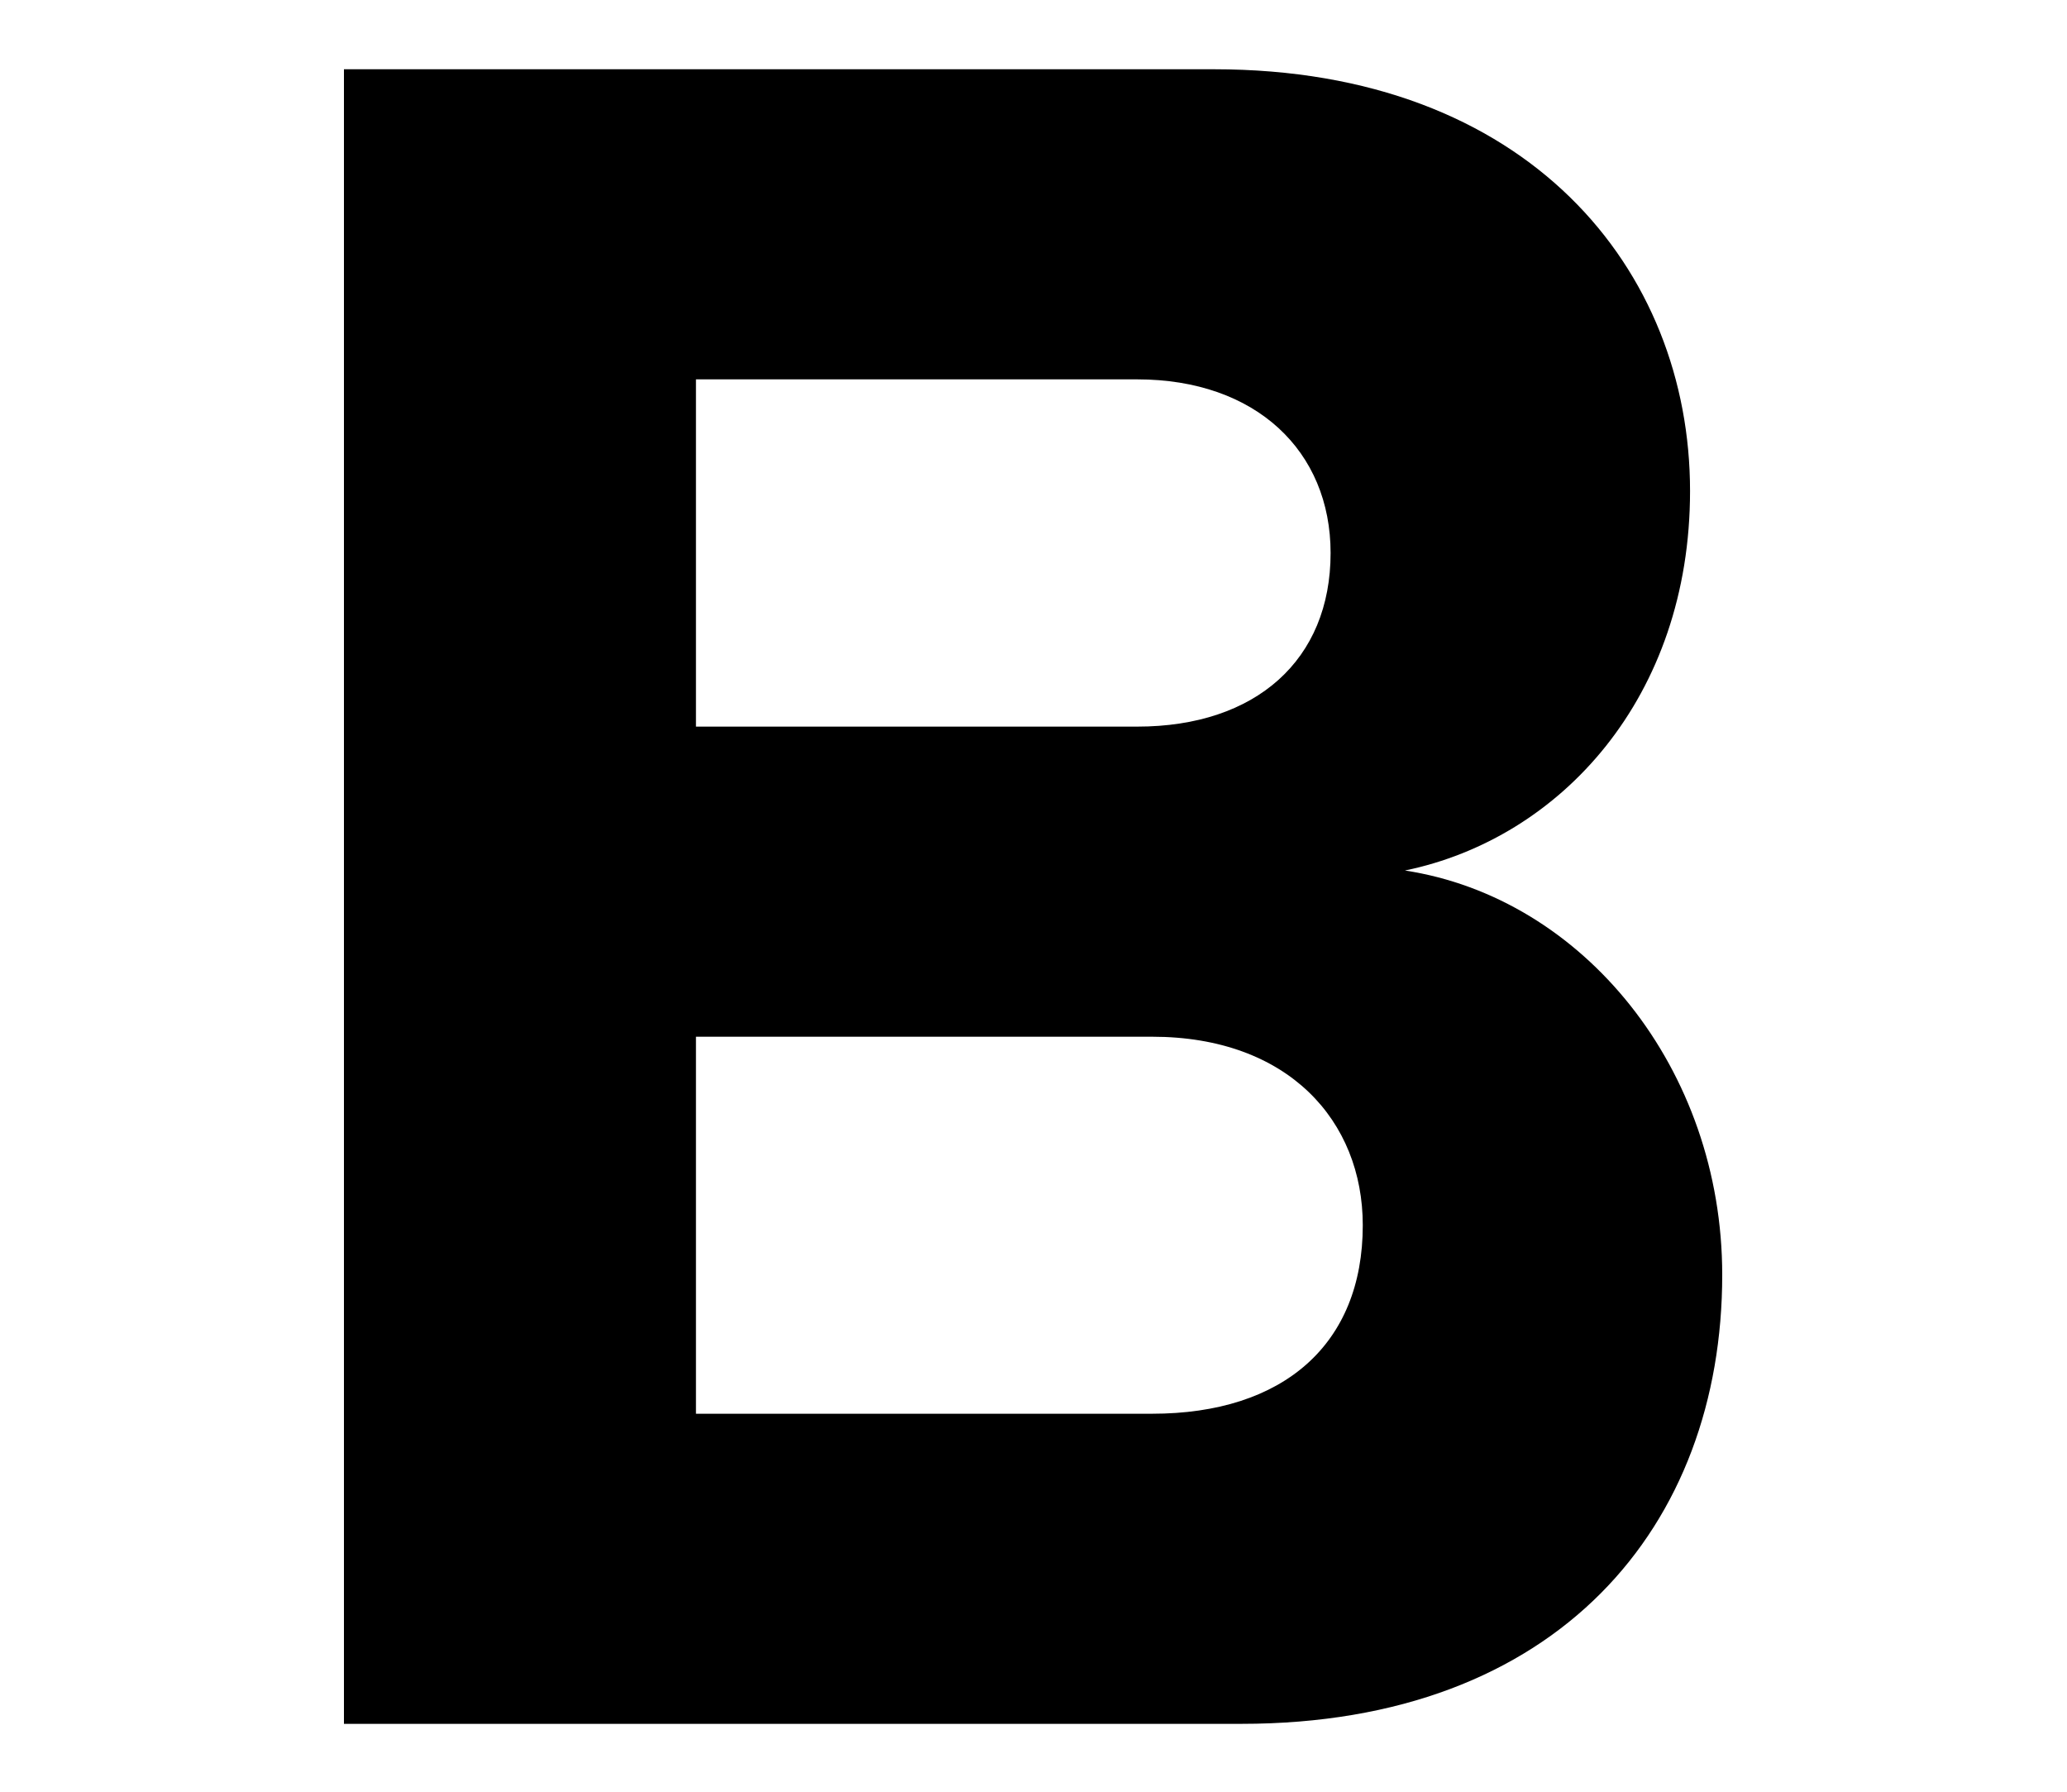
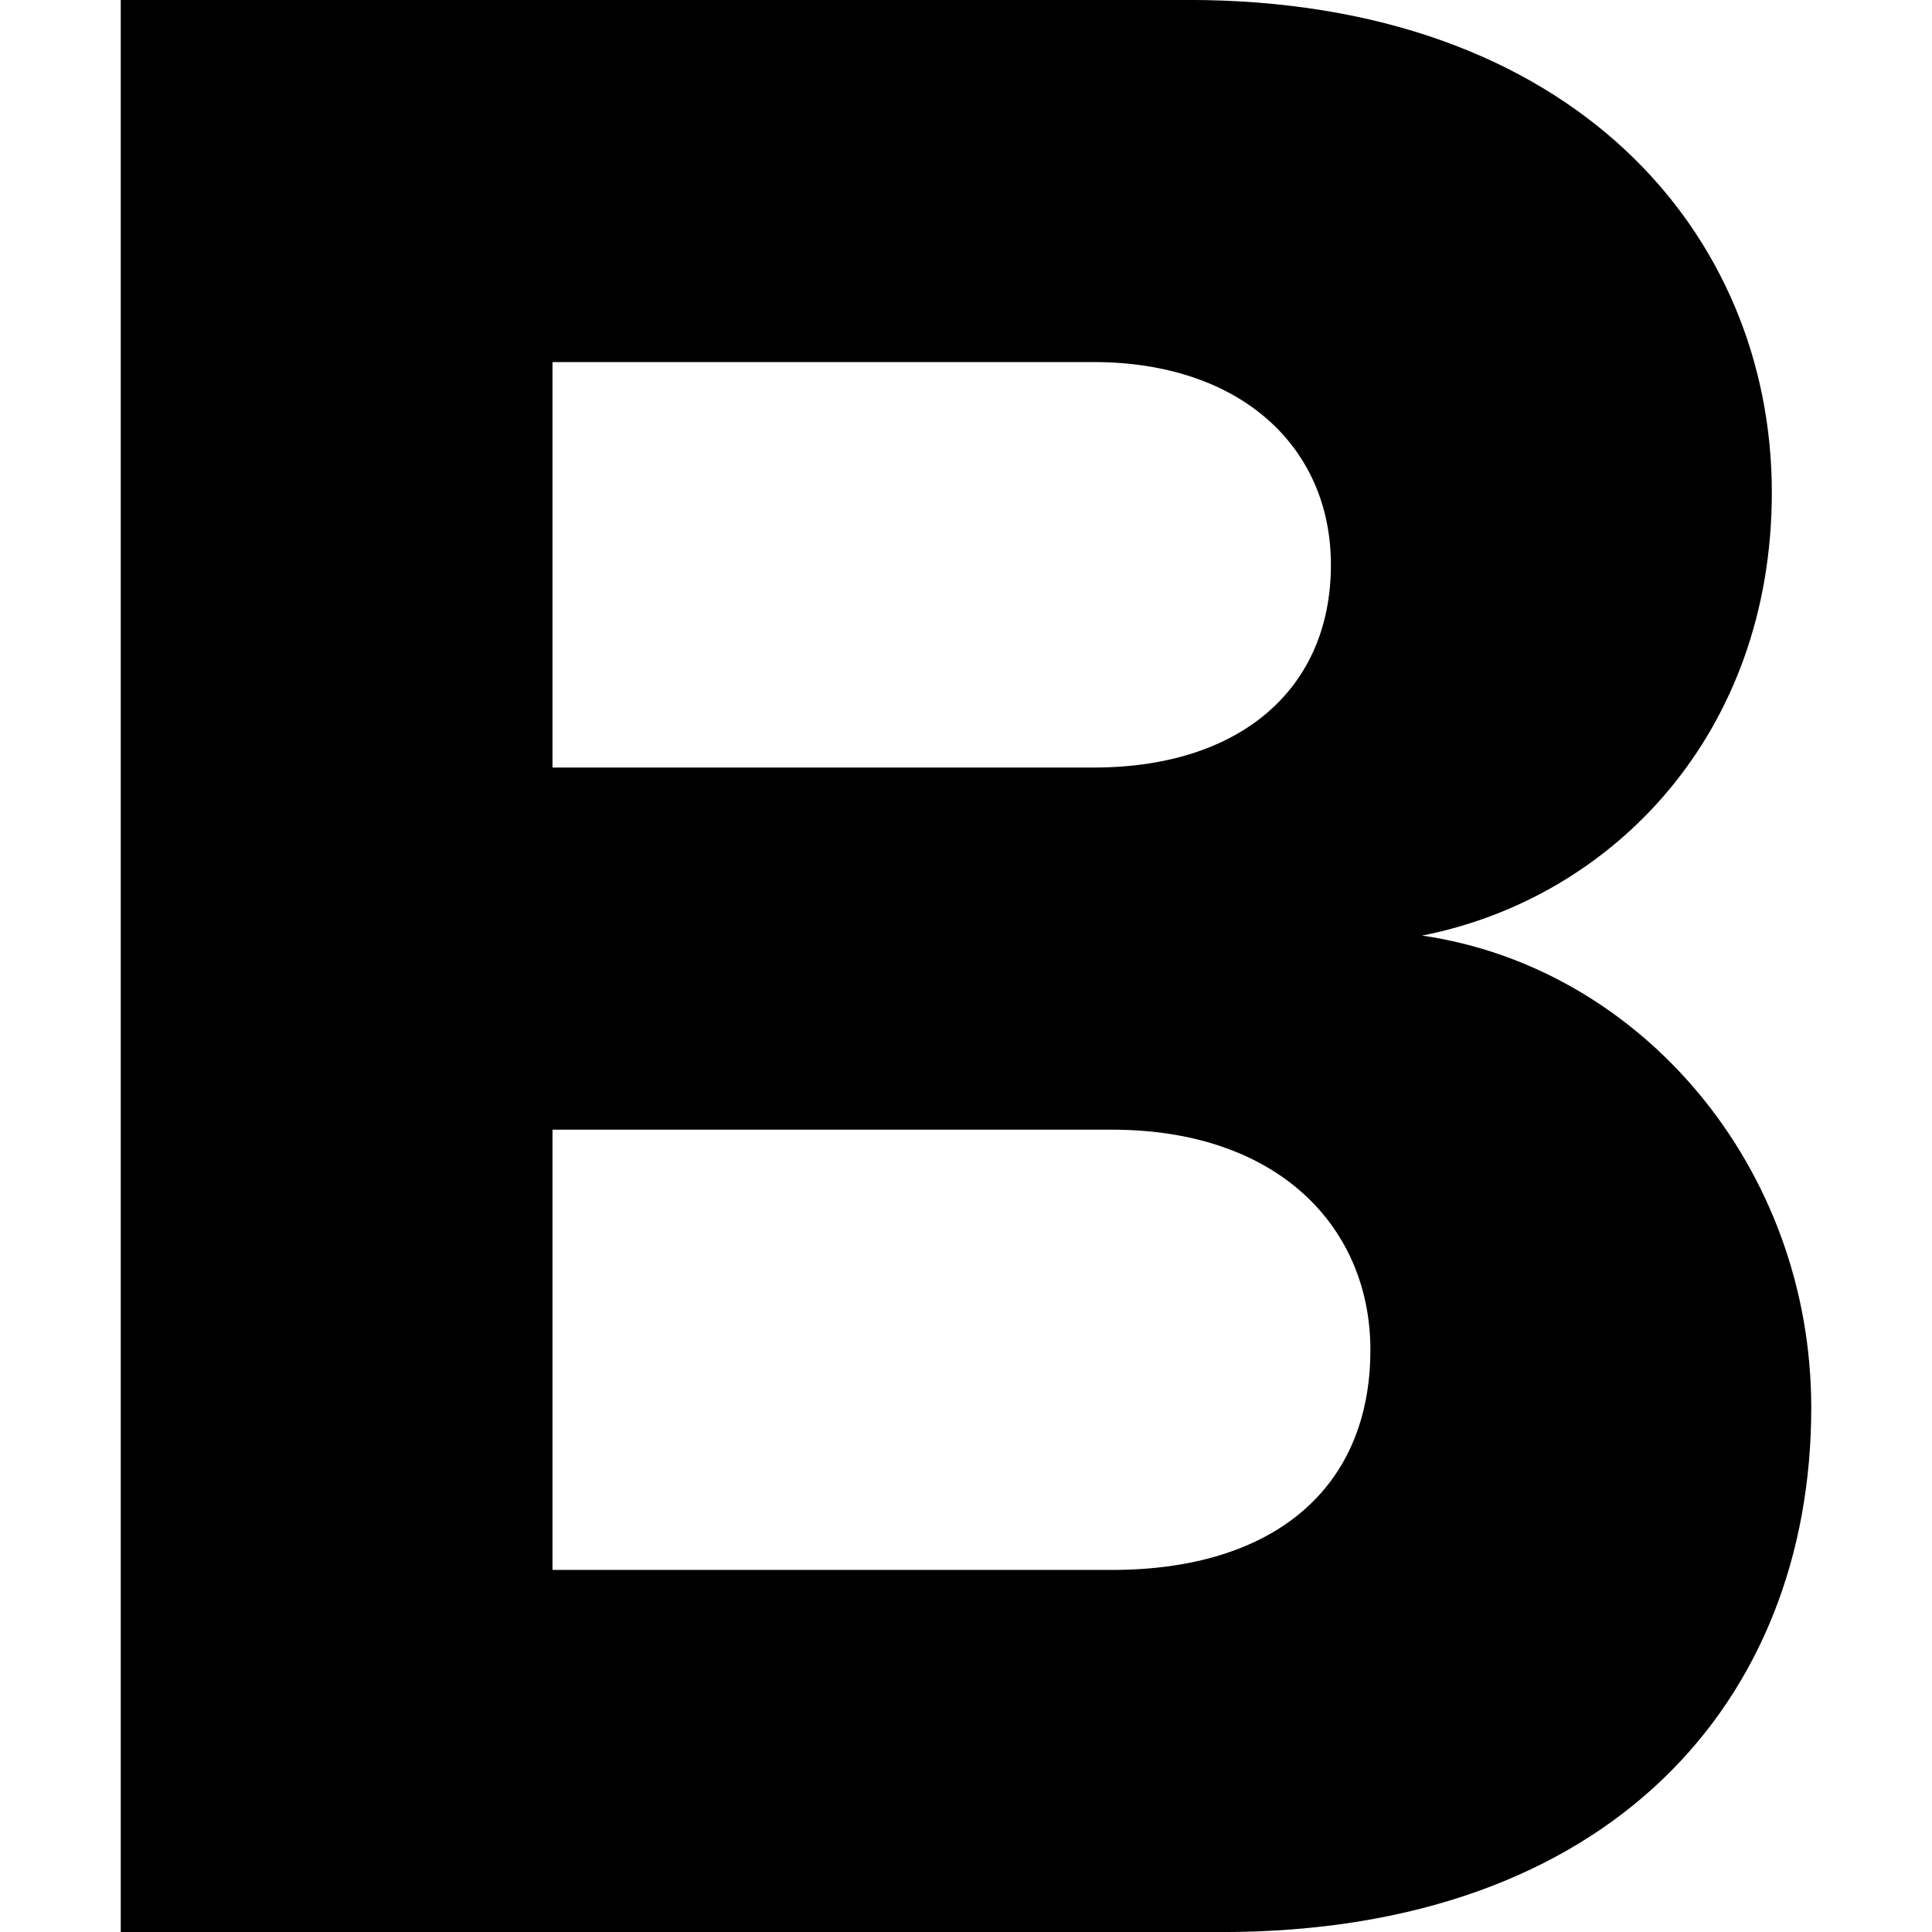
- <svg xmlns="http://www.w3.org/2000/svg" preserveAspectRatio="xMidYMid" width="30" height="26" viewBox="0 0 30 26">
-   <path d="M18.016,25.015 C22.622,25.015 24.996,22.135 24.996,18.500 C24.996,15.512 22.982,13.028 20.391,12.632 C22.658,12.164 24.529,10.112 24.529,7.125 C24.529,3.921 22.190,1.005 17.621,1.005 L4.992,1.005 L4.992,25.015 L18.016,25.015 ZM16.505,10.544 L10.101,10.544 L10.101,5.505 L16.505,5.505 C18.232,5.505 19.312,6.549 19.312,8.025 C19.312,9.573 18.232,10.544 16.505,10.544 ZM16.721,20.515 L10.101,20.515 L10.101,15.044 L16.721,15.044 C18.700,15.044 19.779,16.268 19.779,17.780 C19.779,19.507 18.628,20.515 16.721,20.515 Z" />
+ <svg xmlns="http://www.w3.org/2000/svg" preserveAspectRatio="xMidYMid" width="32" height="32" viewBox="0 0 32 32">
+   <path d="M20.230,32.001 C26.677,32.001 30.000,28.162 30.000,23.317 C30.000,19.335 27.181,16.024 23.554,15.496 C26.728,14.872 29.347,12.137 29.347,8.156 C29.347,3.886 26.073,-0.001 19.677,-0.001 L2.000,-0.001 L2.000,32.001 L20.230,32.001 ZM18.115,12.713 L9.151,12.713 L9.151,5.997 L18.115,5.997 C20.532,5.997 22.044,7.389 22.044,9.356 C22.044,11.419 20.532,12.713 18.115,12.713 ZM18.417,26.003 L9.151,26.003 L9.151,18.711 L18.417,18.711 C21.187,18.711 22.698,20.342 22.698,22.358 C22.698,24.659 21.087,26.003 18.417,26.003 Z" />
</svg>
